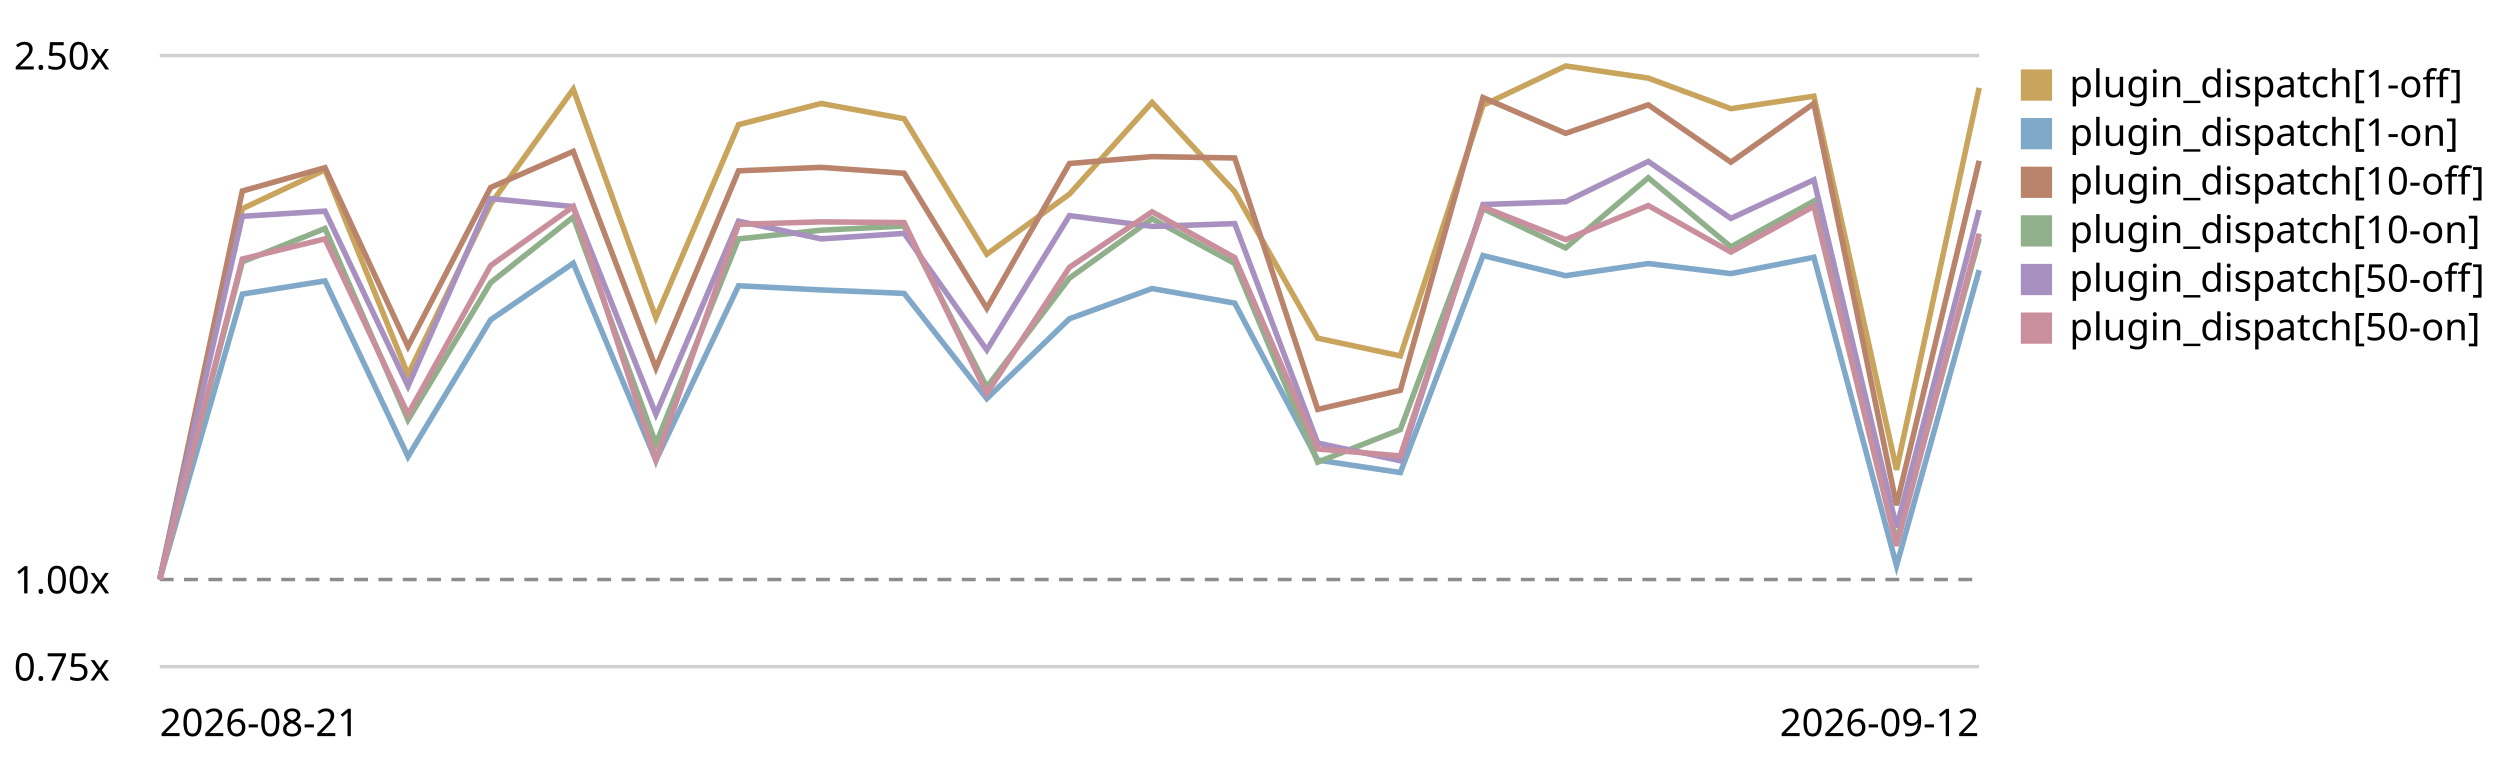
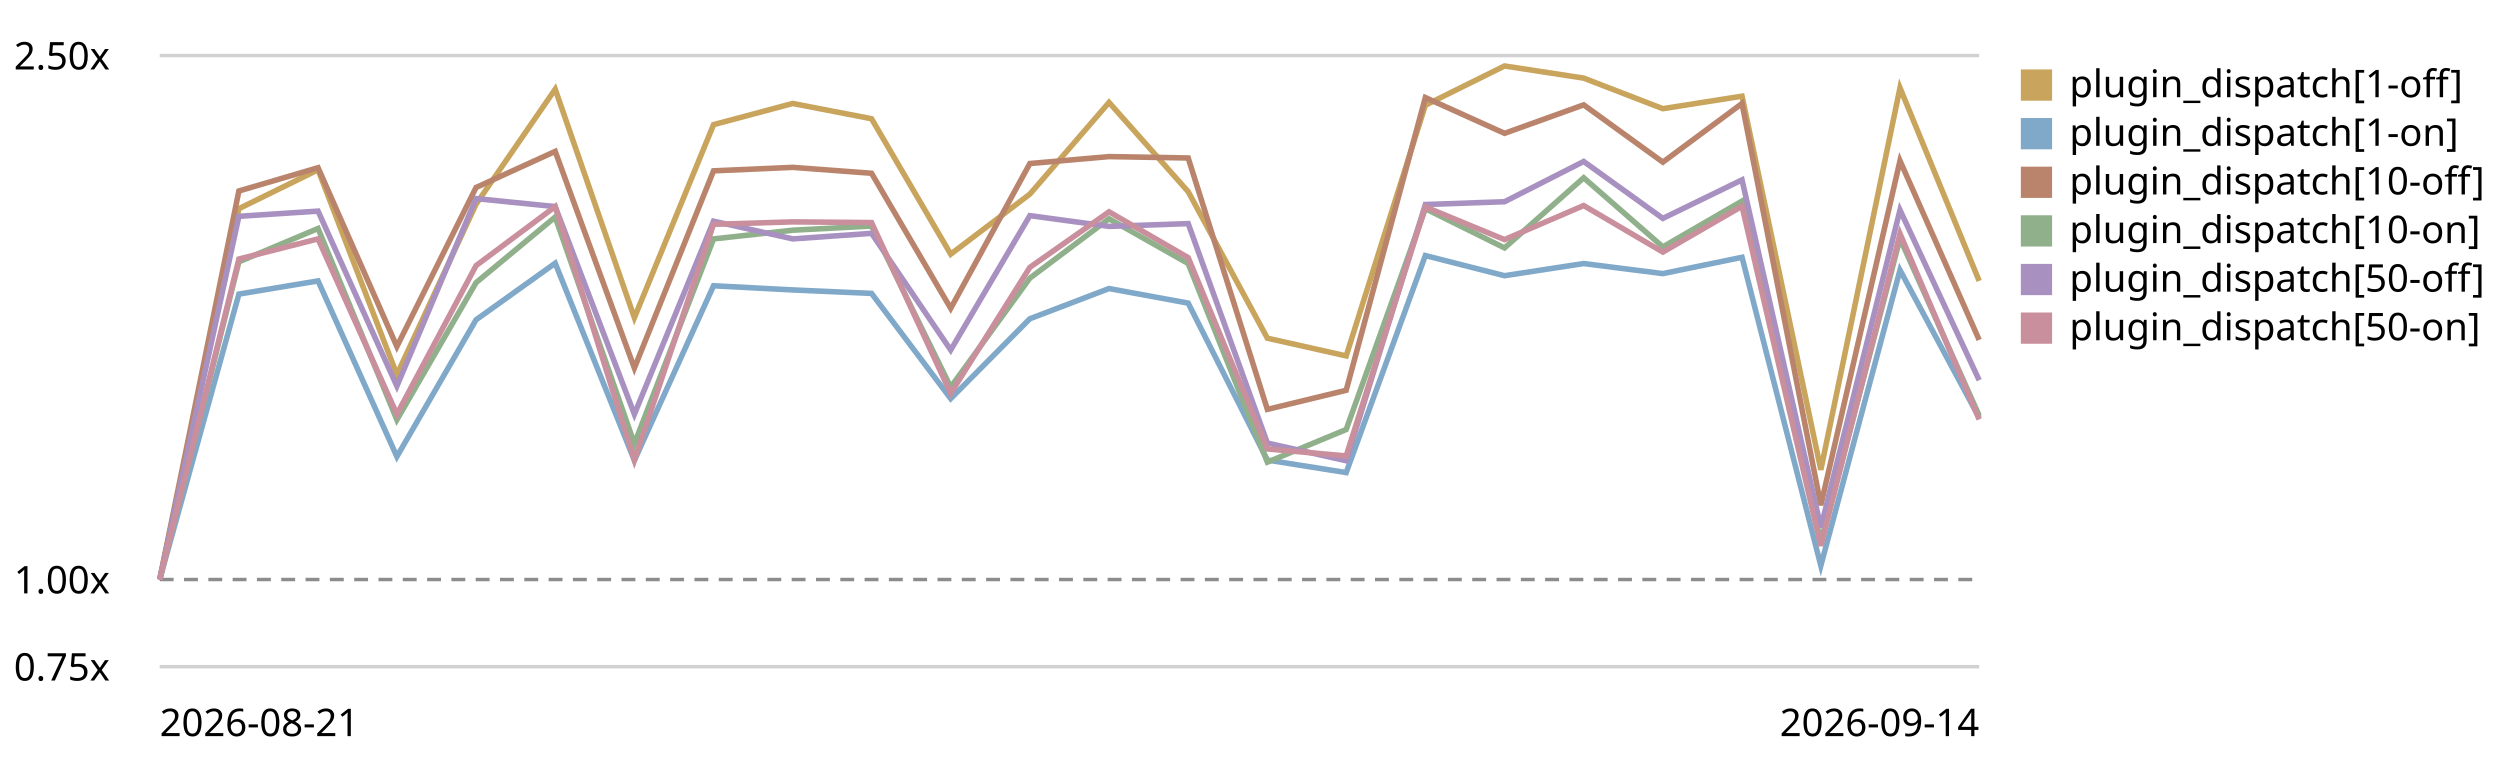
<svg xmlns="http://www.w3.org/2000/svg" viewBox="0 0 720 220" role="img" aria-label="Plugin subscriber dispatch trend, relative to the first recorded run">
  <style>text{font:11px system-ui,sans-serif;fill:currentColor}.grid{stroke:currentColor;stroke-opacity:.18}.base{stroke:currentColor;stroke-opacity:.45;stroke-dasharray:4 3}</style>
  <line class="grid" x1="46" y1="192.0" x2="570" y2="192.0" />
  <text x="4" y="196.0">0.75x</text>
  <line class="base" x1="46" y1="166.9" x2="570" y2="166.9" />
  <text x="4" y="170.9">1.00x</text>
  <line class="grid" x1="46" y1="16.0" x2="570" y2="16.0" />
  <text x="4" y="20.0">2.50x</text>
-   <path d="M46.0,166.9 L69.8,60.1 L93.6,48.9 L117.5,107.9 L141.3,58.8 L165.1,25.7 L188.9,91.5 L212.7,35.9 L236.5,29.8 L260.4,34.2 L284.2,73.2 L308.0,55.9 L331.8,29.5 L355.6,55.2 L379.5,97.4 L403.3,102.5 L427.1,30.3 L450.9,19.0 L474.7,22.5 L498.5,31.3 L522.4,27.7 L546.2,135.3 L570.0,25.3" fill="none" stroke="#c8a45c" stroke-width="1.6" />
+   <path d="M46.0,166.9 L68.8,60.1 L91.6,48.9 L114.3,107.9 L137.1,58.8 L159.9,25.7 L182.7,91.5 L205.5,35.9 L228.3,29.8 L251.0,34.2 L273.8,73.2 L296.6,55.9 L319.4,29.5 L342.2,55.2 L365.0,97.4 L387.7,102.5 L410.5,30.3 L433.3,19.0 L456.1,22.5 L478.9,31.3 L501.7,27.7 L524.4,135.3 L547.2,25.3 L570.0,80.9" fill="none" stroke="#c8a45c" stroke-width="1.6" />
  <rect x="582" y="20" width="9" height="9" fill="#c8a45c" />
  <text x="596" y="28">plugin_dispatch[1-off]</text>
-   <path d="M46.0,166.9 L69.8,84.7 L93.6,80.9 L117.5,131.5 L141.3,92.1 L165.1,75.8 L188.9,132.6 L212.7,82.3 L236.5,83.5 L260.4,84.5 L284.2,114.8 L308.0,91.8 L331.8,83.1 L355.6,87.3 L379.5,132.5 L403.3,136.1 L427.1,73.6 L450.9,79.4 L474.7,75.9 L498.5,78.8 L522.4,74.1 L546.2,162.9 L570.0,77.8" fill="none" stroke="#7fa8c9" stroke-width="1.6" />
+   <path d="M46.0,166.9 L68.8,84.7 L91.6,80.9 L114.3,131.5 L137.1,92.1 L159.9,75.8 L182.7,132.6 L205.5,82.3 L228.3,83.5 L251.0,84.5 L273.8,114.8 L296.6,91.8 L319.4,83.1 L342.2,87.3 L365.0,132.5 L387.7,136.1 L410.5,73.6 L433.3,79.4 L456.1,75.9 L478.9,78.8 L501.7,74.1 L524.4,162.9 L547.2,77.8 L570.0,120.3" fill="none" stroke="#7fa8c9" stroke-width="1.6" />
  <rect x="582" y="34" width="9" height="9" fill="#7fa8c9" />
  <text x="596" y="42">plugin_dispatch[1-on]</text>
-   <path d="M46.0,166.9 L69.8,55.0 L93.6,48.3 L117.5,99.8 L141.3,54.0 L165.1,43.6 L188.9,106.0 L212.7,49.2 L236.5,48.2 L260.4,49.9 L284.2,88.8 L308.0,47.1 L331.8,45.1 L355.6,45.5 L379.5,117.9 L403.3,112.4 L427.1,28.1 L450.9,38.4 L474.7,30.2 L498.5,46.7 L522.4,29.8 L546.2,145.5 L570.0,46.3" fill="none" stroke="#b9846b" stroke-width="1.6" />
+   <path d="M46.0,166.9 L68.8,55.0 L91.6,48.3 L114.3,99.8 L137.1,54.0 L159.9,43.6 L182.7,106.0 L205.5,49.2 L228.3,48.2 L251.0,49.9 L273.8,88.8 L296.6,47.1 L319.4,45.1 L342.2,45.5 L365.0,117.9 L387.7,112.4 L410.5,28.1 L433.3,38.4 L456.1,30.2 L478.9,46.7 L501.7,29.8 L524.4,145.5 L547.2,46.3 L570.0,97.9" fill="none" stroke="#b9846b" stroke-width="1.6" />
  <rect x="582" y="48" width="9" height="9" fill="#b9846b" />
  <text x="596" y="56">plugin_dispatch[10-off]</text>
-   <path d="M46.0,166.9 L69.8,75.4 L93.6,65.8 L117.5,120.9 L141.3,81.4 L165.1,62.5 L188.9,127.8 L212.7,68.8 L236.5,66.3 L260.4,65.1 L284.2,111.5 L308.0,80.1 L331.8,63.0 L355.6,75.9 L379.5,133.1 L403.3,123.7 L427.1,60.1 L450.9,71.4 L474.7,51.2 L498.5,71.1 L522.4,57.9 L546.2,156.0 L570.0,68.7" fill="none" stroke="#8fb08a" stroke-width="1.6" />
+   <path d="M46.0,166.9 L68.8,75.4 L91.6,65.8 L114.3,120.9 L137.1,81.4 L159.9,62.5 L182.7,127.8 L205.5,68.8 L228.3,66.3 L251.0,65.1 L273.8,111.5 L296.6,80.1 L319.4,63.0 L342.2,75.9 L365.0,133.1 L387.7,123.7 L410.5,60.1 L433.3,71.4 L456.1,51.2 L478.9,71.1 L501.7,57.9 L524.4,156.0 L547.2,68.7 L570.0,119.7" fill="none" stroke="#8fb08a" stroke-width="1.6" />
  <rect x="582" y="62" width="9" height="9" fill="#8fb08a" />
  <text x="596" y="70">plugin_dispatch[10-on]</text>
-   <path d="M46.0,166.9 L69.8,62.3 L93.6,60.8 L117.5,111.2 L141.3,57.2 L165.1,59.5 L188.9,119.3 L212.7,63.7 L236.5,68.8 L260.4,67.2 L284.2,100.8 L308.0,62.1 L331.8,65.2 L355.6,64.4 L379.5,127.6 L403.3,132.7 L427.1,58.9 L450.9,58.1 L474.7,46.5 L498.5,62.9 L522.4,51.8 L546.2,151.9 L570.0,60.5" fill="none" stroke="#a891c0" stroke-width="1.6" />
+   <path d="M46.0,166.9 L68.8,62.3 L91.6,60.8 L114.3,111.2 L137.1,57.2 L159.9,59.5 L182.7,119.3 L205.5,63.7 L228.3,68.8 L251.0,67.2 L273.8,100.8 L296.6,62.1 L319.4,65.2 L342.2,64.4 L365.0,127.6 L387.7,132.7 L410.5,58.9 L433.3,58.1 L456.1,46.5 L478.9,62.9 L501.7,51.8 L524.4,151.9 L547.2,60.5 L570.0,109.5" fill="none" stroke="#a891c0" stroke-width="1.6" />
  <rect x="582" y="76" width="9" height="9" fill="#a891c0" />
  <text x="596" y="84">plugin_dispatch[50-off]</text>
-   <path d="M46.0,166.9 L69.8,74.6 L93.6,68.8 L117.5,119.3 L141.3,76.5 L165.1,59.5 L188.9,132.5 L212.7,64.6 L236.5,63.9 L260.4,64.1 L284.2,113.3 L308.0,77.0 L331.8,61.0 L355.6,74.2 L379.5,129.3 L403.3,131.3 L427.1,59.6 L450.9,69.0 L474.7,59.2 L498.5,72.6 L522.4,59.4 L546.2,157.2 L570.0,67.3" fill="none" stroke="#c98f9c" stroke-width="1.6" />
+   <path d="M46.0,166.9 L68.8,74.6 L91.6,68.8 L114.3,119.3 L137.1,76.5 L159.9,59.5 L182.7,132.5 L205.5,64.6 L228.3,63.9 L251.0,64.1 L273.8,113.3 L296.6,77.0 L319.4,61.0 L342.2,74.2 L365.0,129.3 L387.7,131.3 L410.5,59.6 L433.3,69.0 L456.1,59.2 L478.9,72.6 L501.7,59.4 L524.4,157.2 L547.2,67.3 L570.0,120.8" fill="none" stroke="#c98f9c" stroke-width="1.6" />
  <rect x="582" y="90" width="9" height="9" fill="#c98f9c" />
  <text x="596" y="98">plugin_dispatch[50-on]</text>
  <text x="46" y="212">2026-08-21</text>
-   <text x="570" y="212" text-anchor="end">2026-09-12</text>
+   <text x="570" y="212" text-anchor="end">2026-09-14</text>
</svg>
